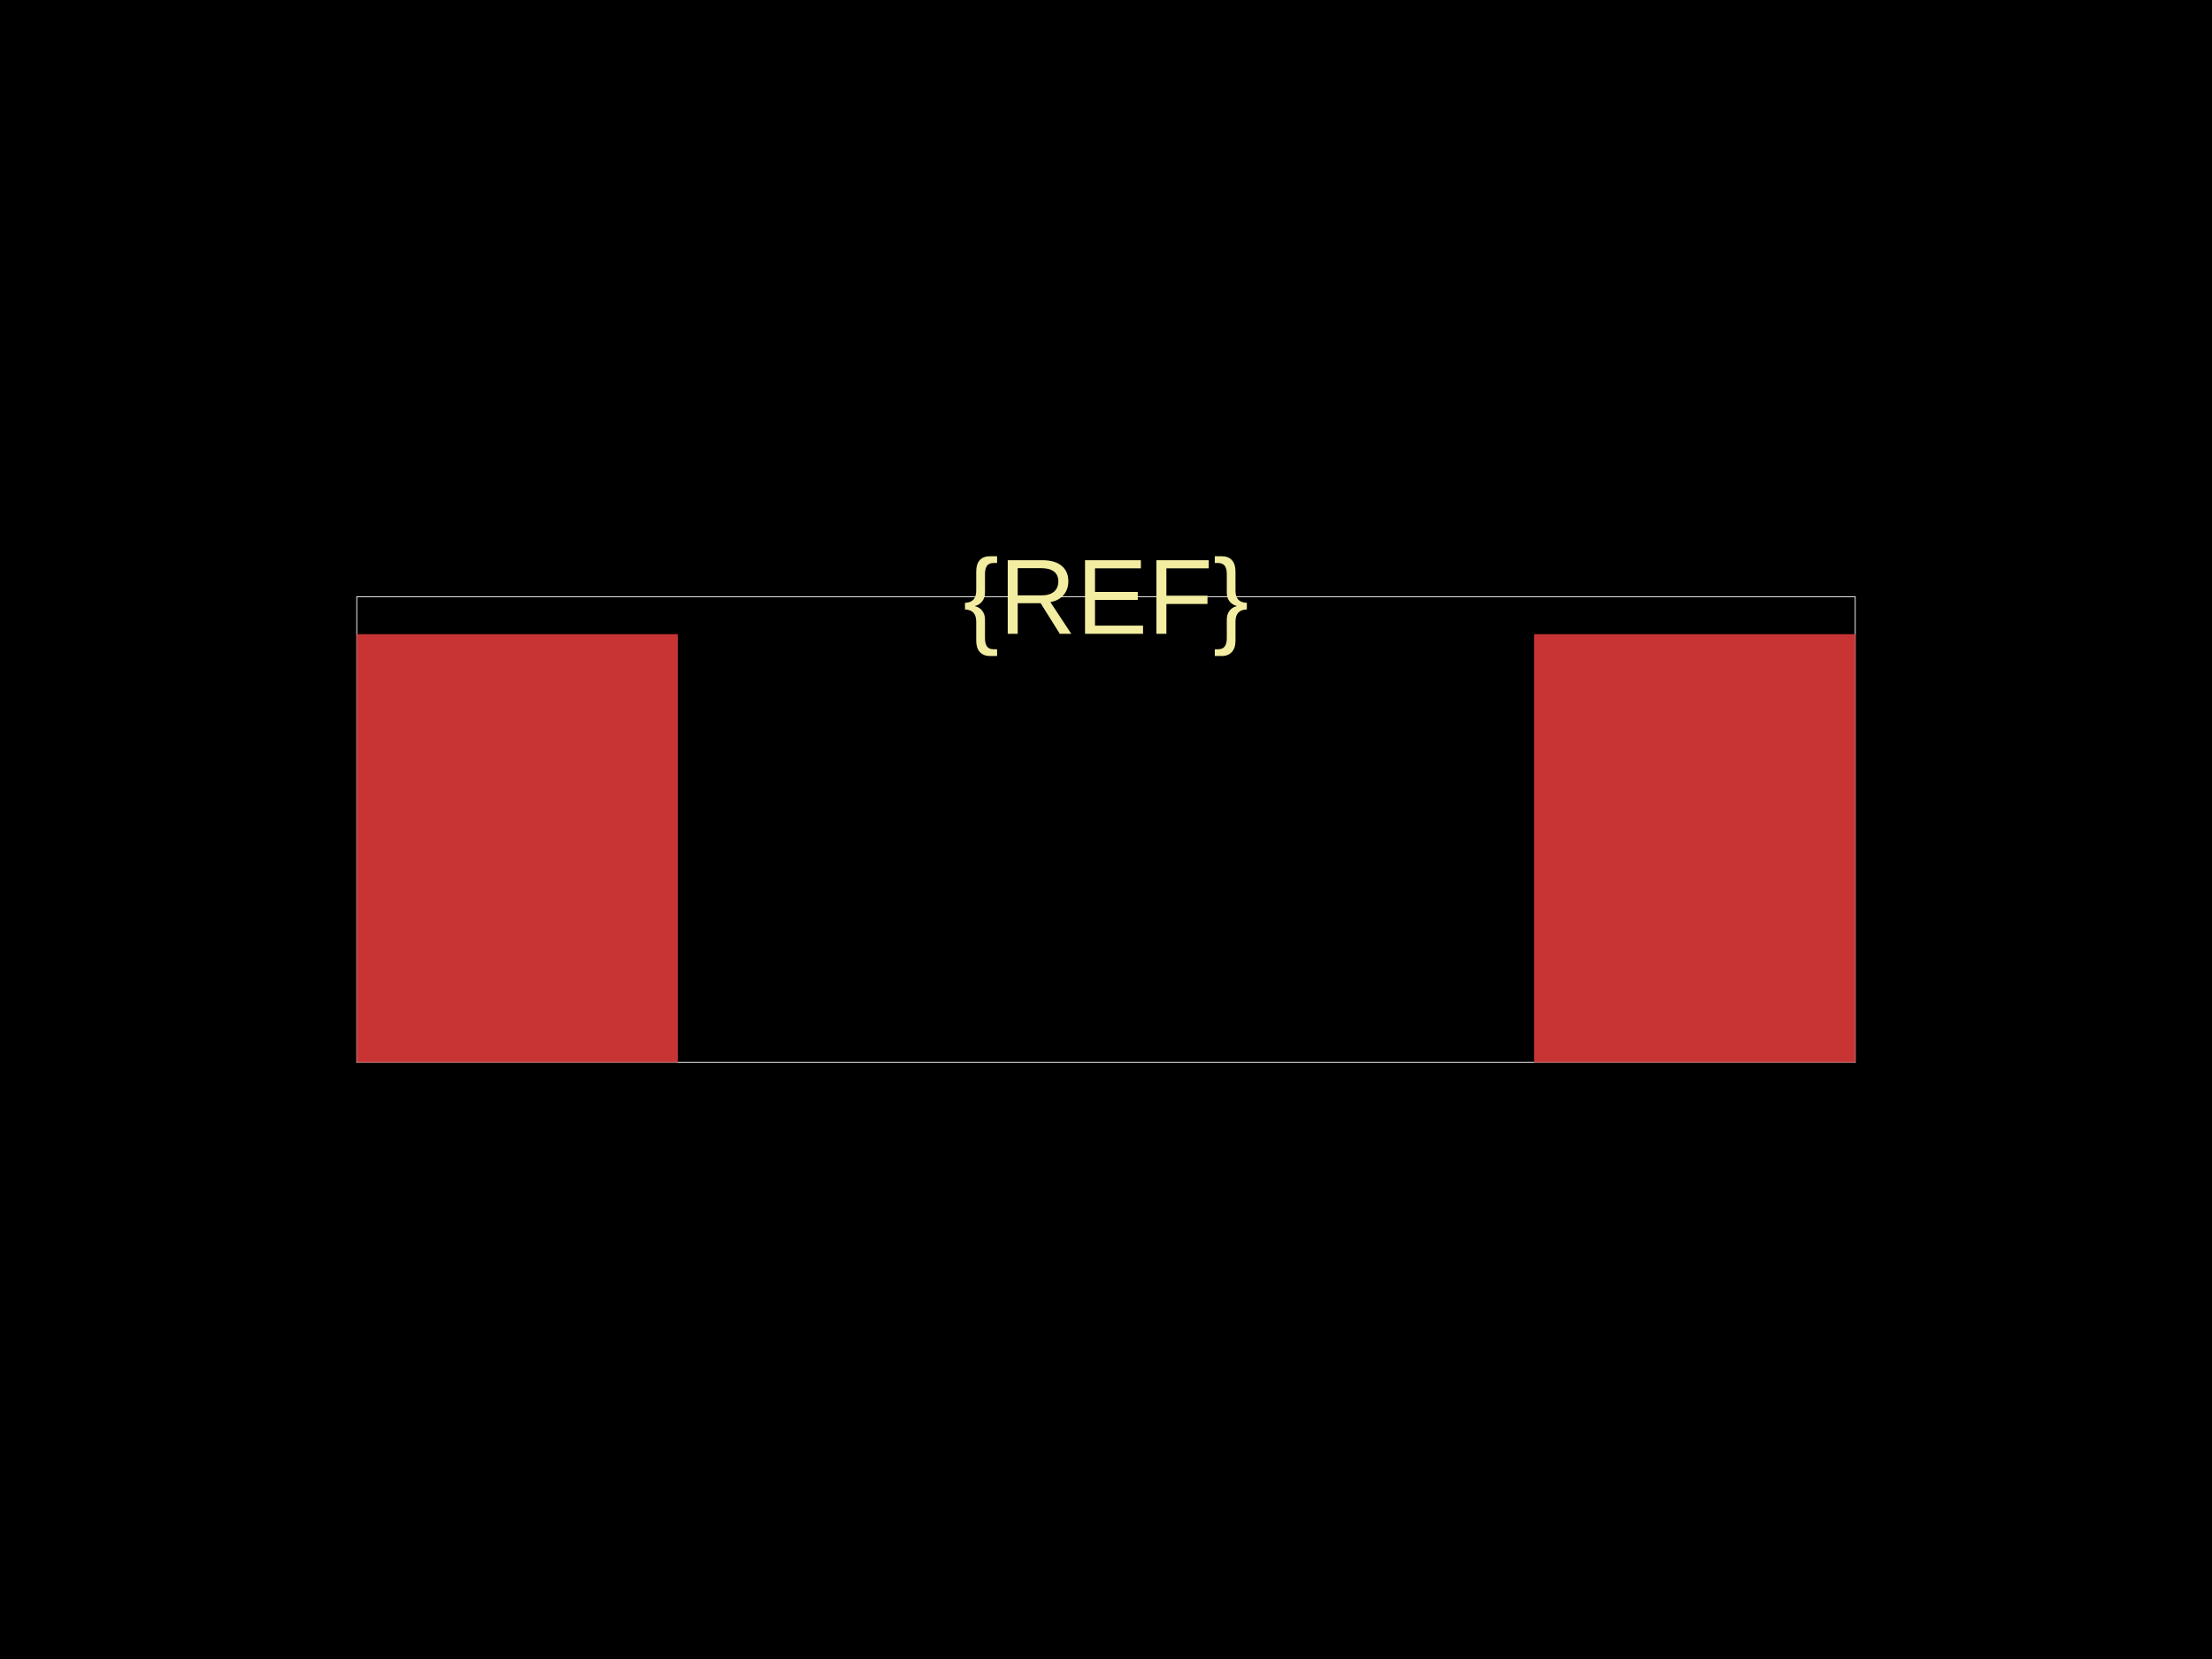
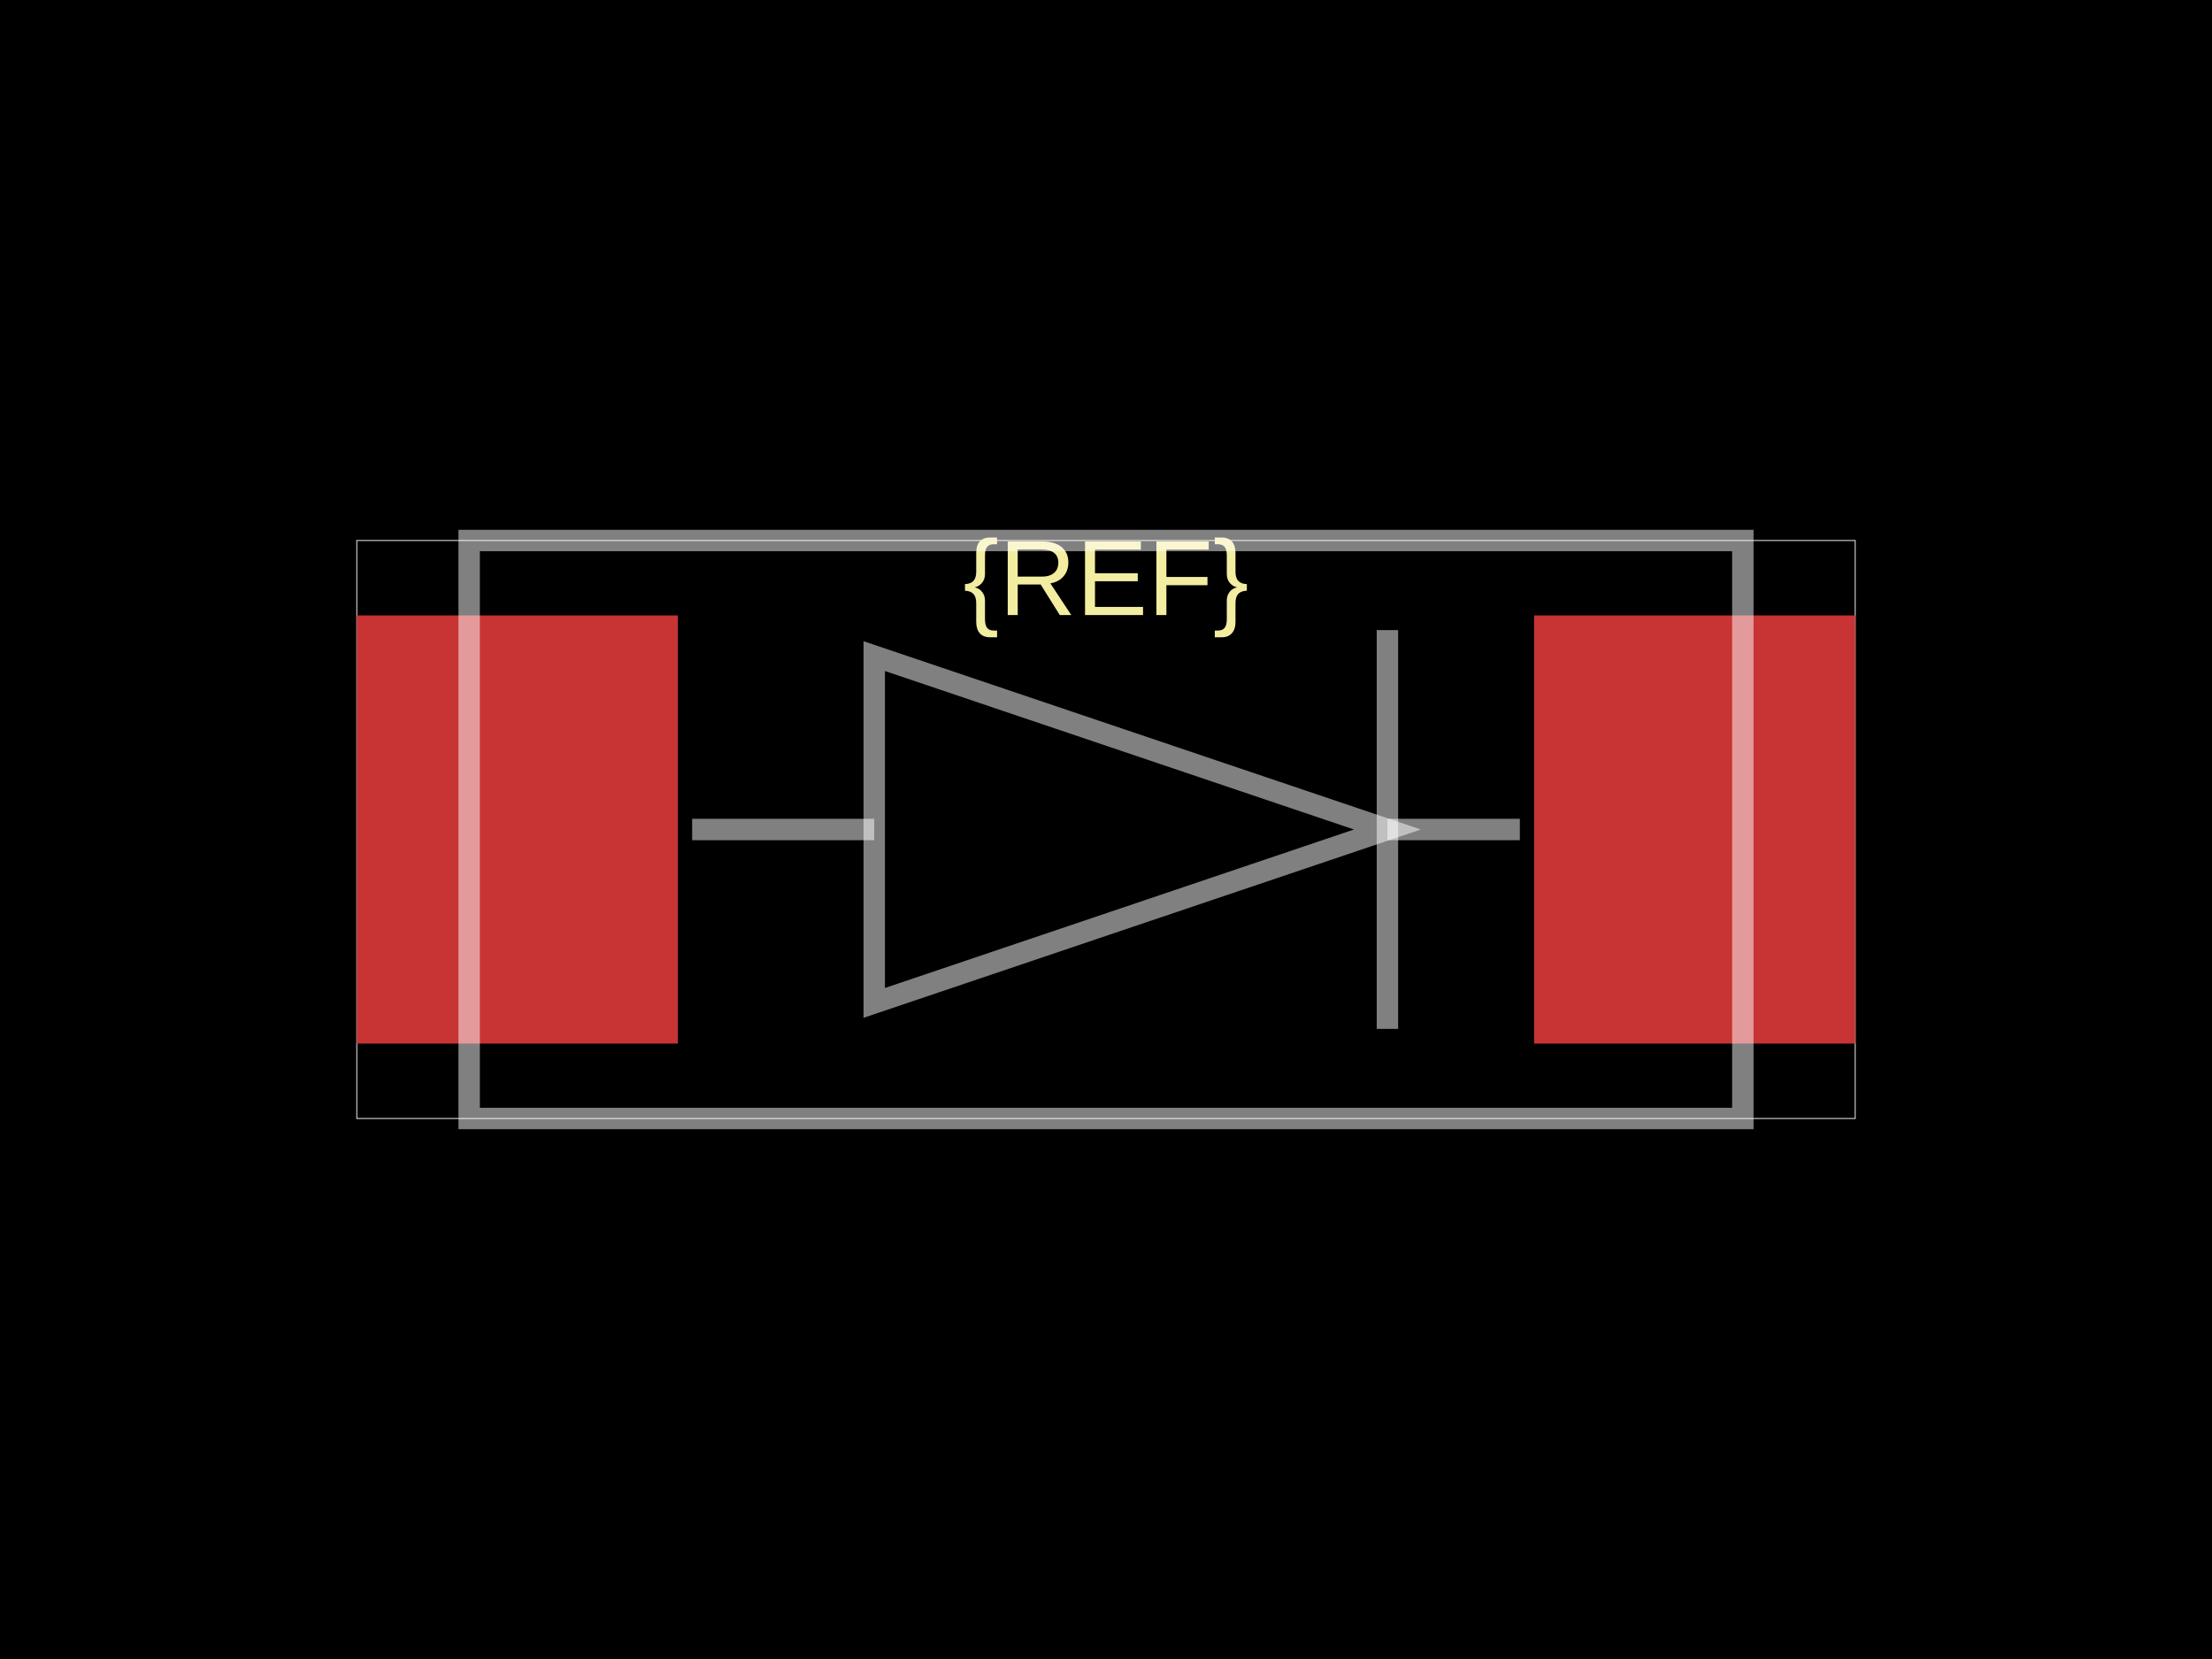
<svg xmlns="http://www.w3.org/2000/svg" width="800" height="600">
  <style />
  <rect class="boundary" x="0" y="0" fill="#000" width="800" height="600" data-type="pcb_background" data-pcb-layer="global" />
-   <rect class="pcb-boundary" fill="none" stroke="#fff" stroke-width="0.3" x="129.032" y="215.806" width="541.935" height="168.387" data-type="pcb_boundary" data-pcb-layer="global" />
-   <rect class="pcb-pad" fill="rgb(200, 52, 52)" x="129.032" y="229.355" width="116.129" height="154.839" data-type="pcb_smtpad" data-pcb-layer="top" />
-   <rect class="pcb-pad" fill="rgb(200, 52, 52)" x="554.839" y="229.355" width="116.129" height="154.839" data-type="pcb_smtpad" data-pcb-layer="top" />
-   <text x="0" y="0" dx="0" dy="0" fill="#f2eda1" font-family="Arial, sans-serif" font-size="38.71" text-anchor="middle" dominant-baseline="central" transform="matrix(1,0,0,1,400,215.8065)" class="pcb-silkscreen-text pcb-silkscreen-top" data-pcb-silkscreen-text-id="silkscreen_text_1" stroke="none" data-type="pcb_silkscreen_text" data-pcb-layer="top">{REF}</text>
+   <rect class="pcb-boundary" fill="none" stroke="#fff" stroke-width="0.3" x="129.032" y="195.484" width="541.935" height="209.032" data-type="pcb_boundary" data-pcb-layer="global" />
+   <rect class="pcb-pad" fill="rgb(200, 52, 52)" x="129.032" y="222.581" width="116.129" height="154.839" data-type="pcb_smtpad" data-pcb-layer="top" />
+   <rect class="pcb-pad" fill="rgb(200, 52, 52)" x="554.839" y="222.581" width="116.129" height="154.839" data-type="pcb_smtpad" data-pcb-layer="top" />
+   <text x="0" y="0" dx="0" dy="0" fill="#f2eda1" font-family="Arial, sans-serif" font-size="38.71" text-anchor="middle" dominant-baseline="central" transform="matrix(1,0,0,1,400,209.0323)" class="pcb-silkscreen-text pcb-silkscreen-top" data-pcb-silkscreen-text-id="silkscreen_text_1" stroke="none" data-type="pcb_silkscreen_text" data-pcb-layer="top">{REF}</text>
+   <path class="pcb-fabrication-note-path" stroke="rgba(255,255,255,0.5)" fill="none" d="M 169.677 195.484 L 630.323 195.484 L 630.323 404.516 L 169.677 404.516 Z" stroke-width="7.742" data-pcb-component-id="" data-pcb-fabrication-note-path-id="diode_symbol_outline" data-type="pcb_fabrication_note_path" data-pcb-layer="overlay" />
+   <path class="pcb-fabrication-note-path" stroke="rgba(255,255,255,0.5)" fill="none" d="M 250.323 300 L 316.181 300" stroke-width="7.742" data-pcb-component-id="" data-pcb-fabrication-note-path-id="diode_symbol_lead_in" data-type="pcb_fabrication_note_path" data-pcb-layer="overlay" />
+   <path class="pcb-fabrication-note-path" stroke="rgba(255,255,255,0.5)" fill="none" d="M 316.181 362.71 L 501.781 300 L 316.181 237.29 Z" stroke-width="7.742" data-pcb-component-id="" data-pcb-fabrication-note-path-id="diode_symbol_arrow" data-type="pcb_fabrication_note_path" data-pcb-layer="overlay" />
+   <path class="pcb-fabrication-note-path" stroke="rgba(255,255,255,0.5)" fill="none" d="M 501.781 372.116 L 501.781 227.884" stroke-width="7.742" data-pcb-component-id="pin_2" data-pcb-fabrication-note-path-id="diode_symbol_cathode_bar" data-type="pcb_fabrication_note_path" data-pcb-layer="overlay" />
+   <path class="pcb-fabrication-note-path" stroke="rgba(255,255,255,0.5)" fill="none" d="M 501.781 300 L 549.677 300" stroke-width="7.742" data-pcb-component-id="" data-pcb-fabrication-note-path-id="diode_symbol_lead_out" data-type="pcb_fabrication_note_path" data-pcb-layer="overlay" />
</svg>
